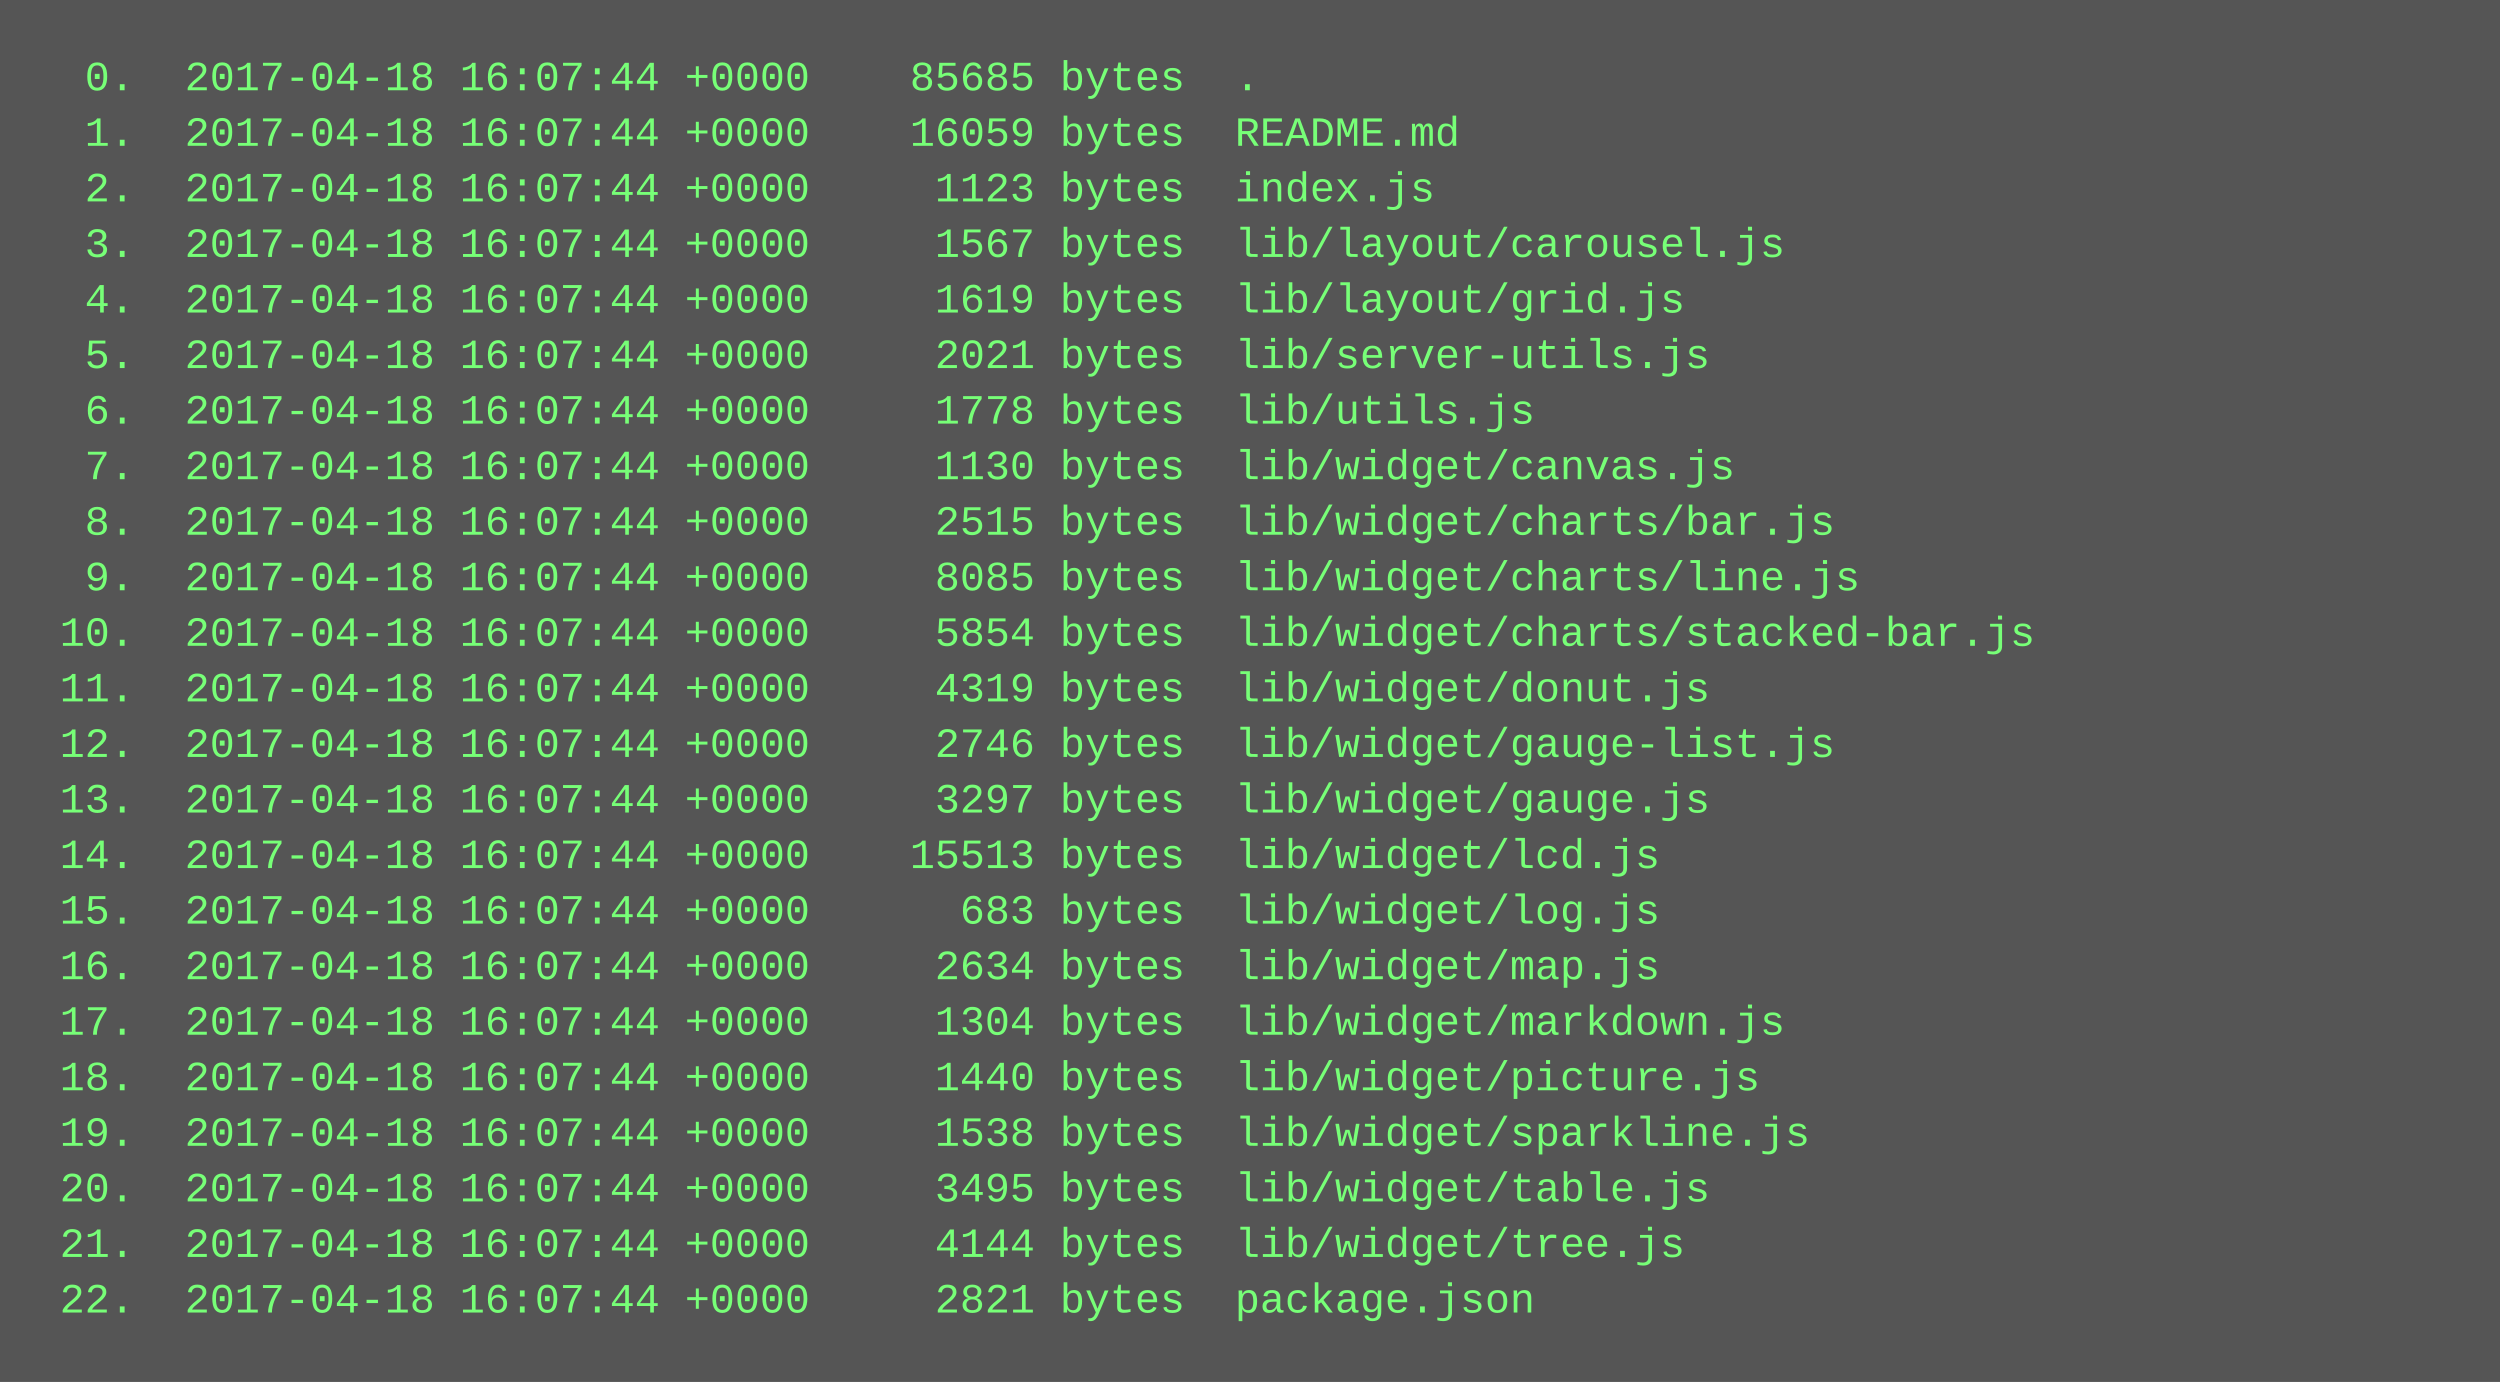
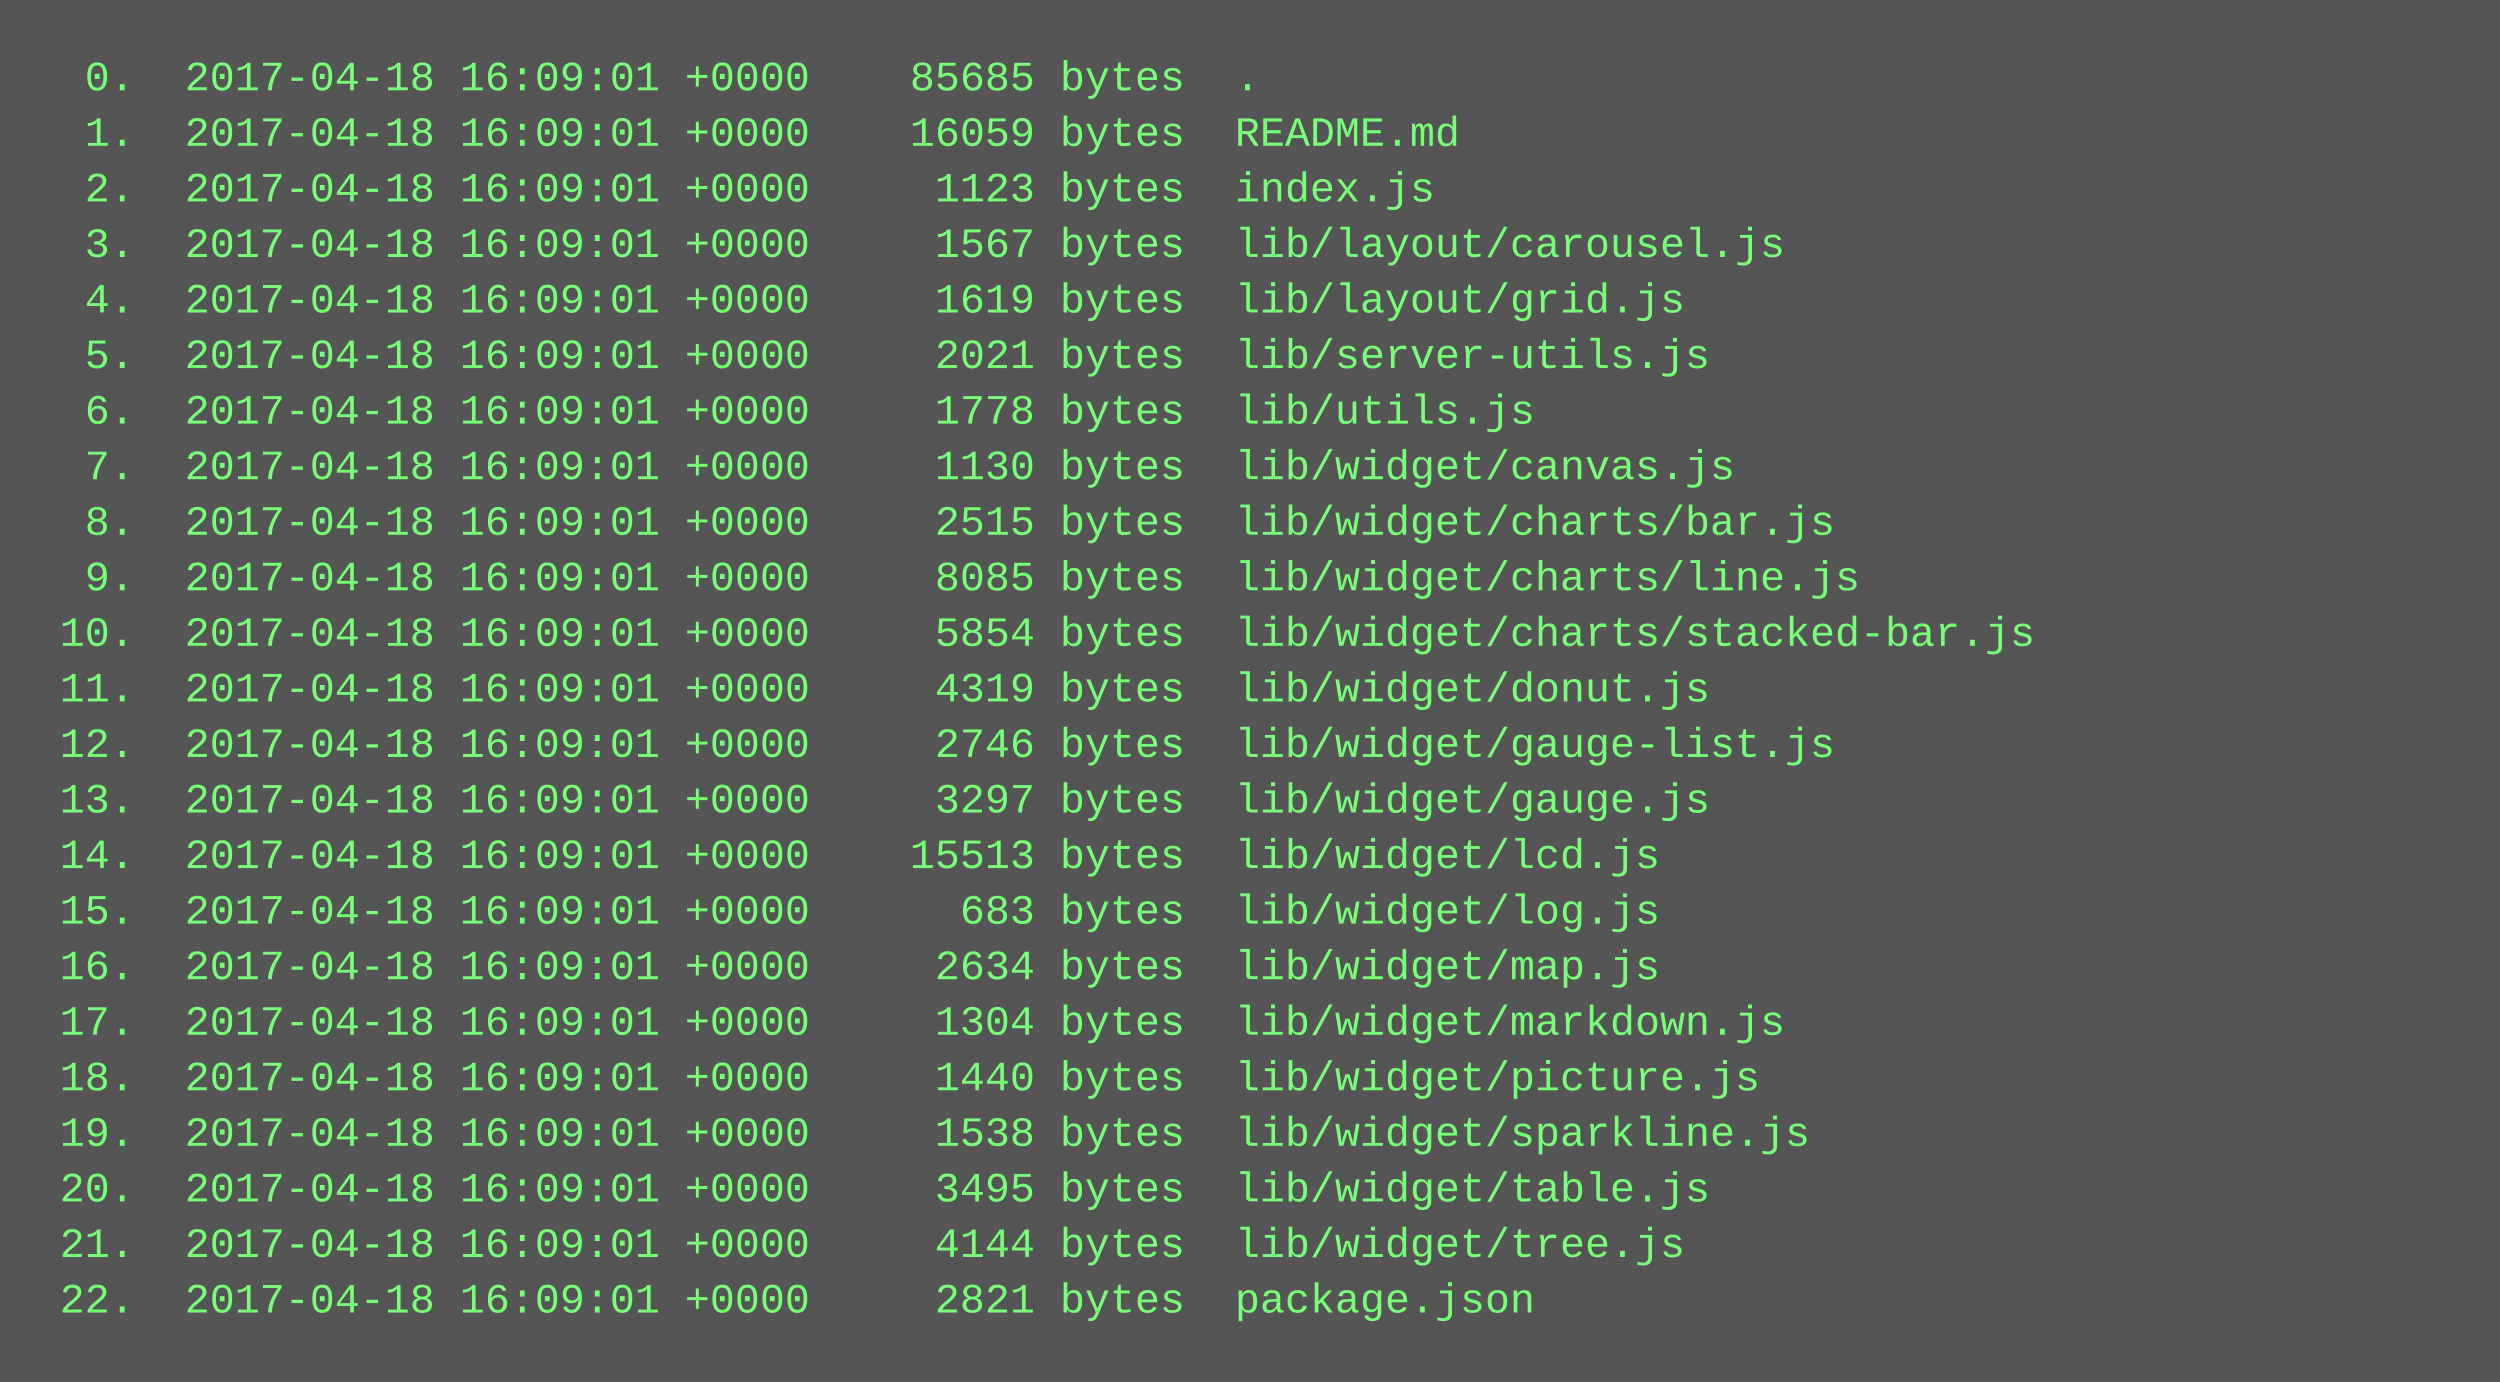
<svg xmlns="http://www.w3.org/2000/svg" height="398" width="720">
  <rect height="398" fill="#555" width="720" />
  <text fill="#7f7" font-family="Courier New" font-size="12" xml:space="preserve">
-     <tspan x="10" y="26">  0.  2017-04-18 16:07:44 +0000    85685 bytes  .</tspan>
-     <tspan x="10" y="42">  1.  2017-04-18 16:07:44 +0000    16059 bytes  README.md</tspan>
-     <tspan x="10" y="58">  2.  2017-04-18 16:07:44 +0000     1123 bytes  index.js</tspan>
-     <tspan x="10" y="74">  3.  2017-04-18 16:07:44 +0000     1567 bytes  lib/layout/carousel.js</tspan>
-     <tspan x="10" y="90">  4.  2017-04-18 16:07:44 +0000     1619 bytes  lib/layout/grid.js</tspan>
-     <tspan x="10" y="106">  5.  2017-04-18 16:07:44 +0000     2021 bytes  lib/server-utils.js</tspan>
-     <tspan x="10" y="122">  6.  2017-04-18 16:07:44 +0000     1778 bytes  lib/utils.js</tspan>
-     <tspan x="10" y="138">  7.  2017-04-18 16:07:44 +0000     1130 bytes  lib/widget/canvas.js</tspan>
-     <tspan x="10" y="154">  8.  2017-04-18 16:07:44 +0000     2515 bytes  lib/widget/charts/bar.js</tspan>
-     <tspan x="10" y="170">  9.  2017-04-18 16:07:44 +0000     8085 bytes  lib/widget/charts/line.js</tspan>
-     <tspan x="10" y="186"> 10.  2017-04-18 16:07:44 +0000     5854 bytes  lib/widget/charts/stacked-bar.js</tspan>
-     <tspan x="10" y="202"> 11.  2017-04-18 16:07:44 +0000     4319 bytes  lib/widget/donut.js</tspan>
-     <tspan x="10" y="218"> 12.  2017-04-18 16:07:44 +0000     2746 bytes  lib/widget/gauge-list.js</tspan>
-     <tspan x="10" y="234"> 13.  2017-04-18 16:07:44 +0000     3297 bytes  lib/widget/gauge.js</tspan>
-     <tspan x="10" y="250"> 14.  2017-04-18 16:07:44 +0000    15513 bytes  lib/widget/lcd.js</tspan>
-     <tspan x="10" y="266"> 15.  2017-04-18 16:07:44 +0000      683 bytes  lib/widget/log.js</tspan>
-     <tspan x="10" y="282"> 16.  2017-04-18 16:07:44 +0000     2634 bytes  lib/widget/map.js</tspan>
-     <tspan x="10" y="298"> 17.  2017-04-18 16:07:44 +0000     1304 bytes  lib/widget/markdown.js</tspan>
-     <tspan x="10" y="314"> 18.  2017-04-18 16:07:44 +0000     1440 bytes  lib/widget/picture.js</tspan>
-     <tspan x="10" y="330"> 19.  2017-04-18 16:07:44 +0000     1538 bytes  lib/widget/sparkline.js</tspan>
-     <tspan x="10" y="346"> 20.  2017-04-18 16:07:44 +0000     3495 bytes  lib/widget/table.js</tspan>
-     <tspan x="10" y="362"> 21.  2017-04-18 16:07:44 +0000     4144 bytes  lib/widget/tree.js</tspan>
-     <tspan x="10" y="378"> 22.  2017-04-18 16:07:44 +0000     2821 bytes  package.json</tspan>
+     <tspan x="10" y="26">  0.  2017-04-18 16:09:01 +0000    85685 bytes  .</tspan>
+     <tspan x="10" y="42">  1.  2017-04-18 16:09:01 +0000    16059 bytes  README.md</tspan>
+     <tspan x="10" y="58">  2.  2017-04-18 16:09:01 +0000     1123 bytes  index.js</tspan>
+     <tspan x="10" y="74">  3.  2017-04-18 16:09:01 +0000     1567 bytes  lib/layout/carousel.js</tspan>
+     <tspan x="10" y="90">  4.  2017-04-18 16:09:01 +0000     1619 bytes  lib/layout/grid.js</tspan>
+     <tspan x="10" y="106">  5.  2017-04-18 16:09:01 +0000     2021 bytes  lib/server-utils.js</tspan>
+     <tspan x="10" y="122">  6.  2017-04-18 16:09:01 +0000     1778 bytes  lib/utils.js</tspan>
+     <tspan x="10" y="138">  7.  2017-04-18 16:09:01 +0000     1130 bytes  lib/widget/canvas.js</tspan>
+     <tspan x="10" y="154">  8.  2017-04-18 16:09:01 +0000     2515 bytes  lib/widget/charts/bar.js</tspan>
+     <tspan x="10" y="170">  9.  2017-04-18 16:09:01 +0000     8085 bytes  lib/widget/charts/line.js</tspan>
+     <tspan x="10" y="186"> 10.  2017-04-18 16:09:01 +0000     5854 bytes  lib/widget/charts/stacked-bar.js</tspan>
+     <tspan x="10" y="202"> 11.  2017-04-18 16:09:01 +0000     4319 bytes  lib/widget/donut.js</tspan>
+     <tspan x="10" y="218"> 12.  2017-04-18 16:09:01 +0000     2746 bytes  lib/widget/gauge-list.js</tspan>
+     <tspan x="10" y="234"> 13.  2017-04-18 16:09:01 +0000     3297 bytes  lib/widget/gauge.js</tspan>
+     <tspan x="10" y="250"> 14.  2017-04-18 16:09:01 +0000    15513 bytes  lib/widget/lcd.js</tspan>
+     <tspan x="10" y="266"> 15.  2017-04-18 16:09:01 +0000      683 bytes  lib/widget/log.js</tspan>
+     <tspan x="10" y="282"> 16.  2017-04-18 16:09:01 +0000     2634 bytes  lib/widget/map.js</tspan>
+     <tspan x="10" y="298"> 17.  2017-04-18 16:09:01 +0000     1304 bytes  lib/widget/markdown.js</tspan>
+     <tspan x="10" y="314"> 18.  2017-04-18 16:09:01 +0000     1440 bytes  lib/widget/picture.js</tspan>
+     <tspan x="10" y="330"> 19.  2017-04-18 16:09:01 +0000     1538 bytes  lib/widget/sparkline.js</tspan>
+     <tspan x="10" y="346"> 20.  2017-04-18 16:09:01 +0000     3495 bytes  lib/widget/table.js</tspan>
+     <tspan x="10" y="362"> 21.  2017-04-18 16:09:01 +0000     4144 bytes  lib/widget/tree.js</tspan>
+     <tspan x="10" y="378"> 22.  2017-04-18 16:09:01 +0000     2821 bytes  package.json</tspan>
  </text>
</svg>
